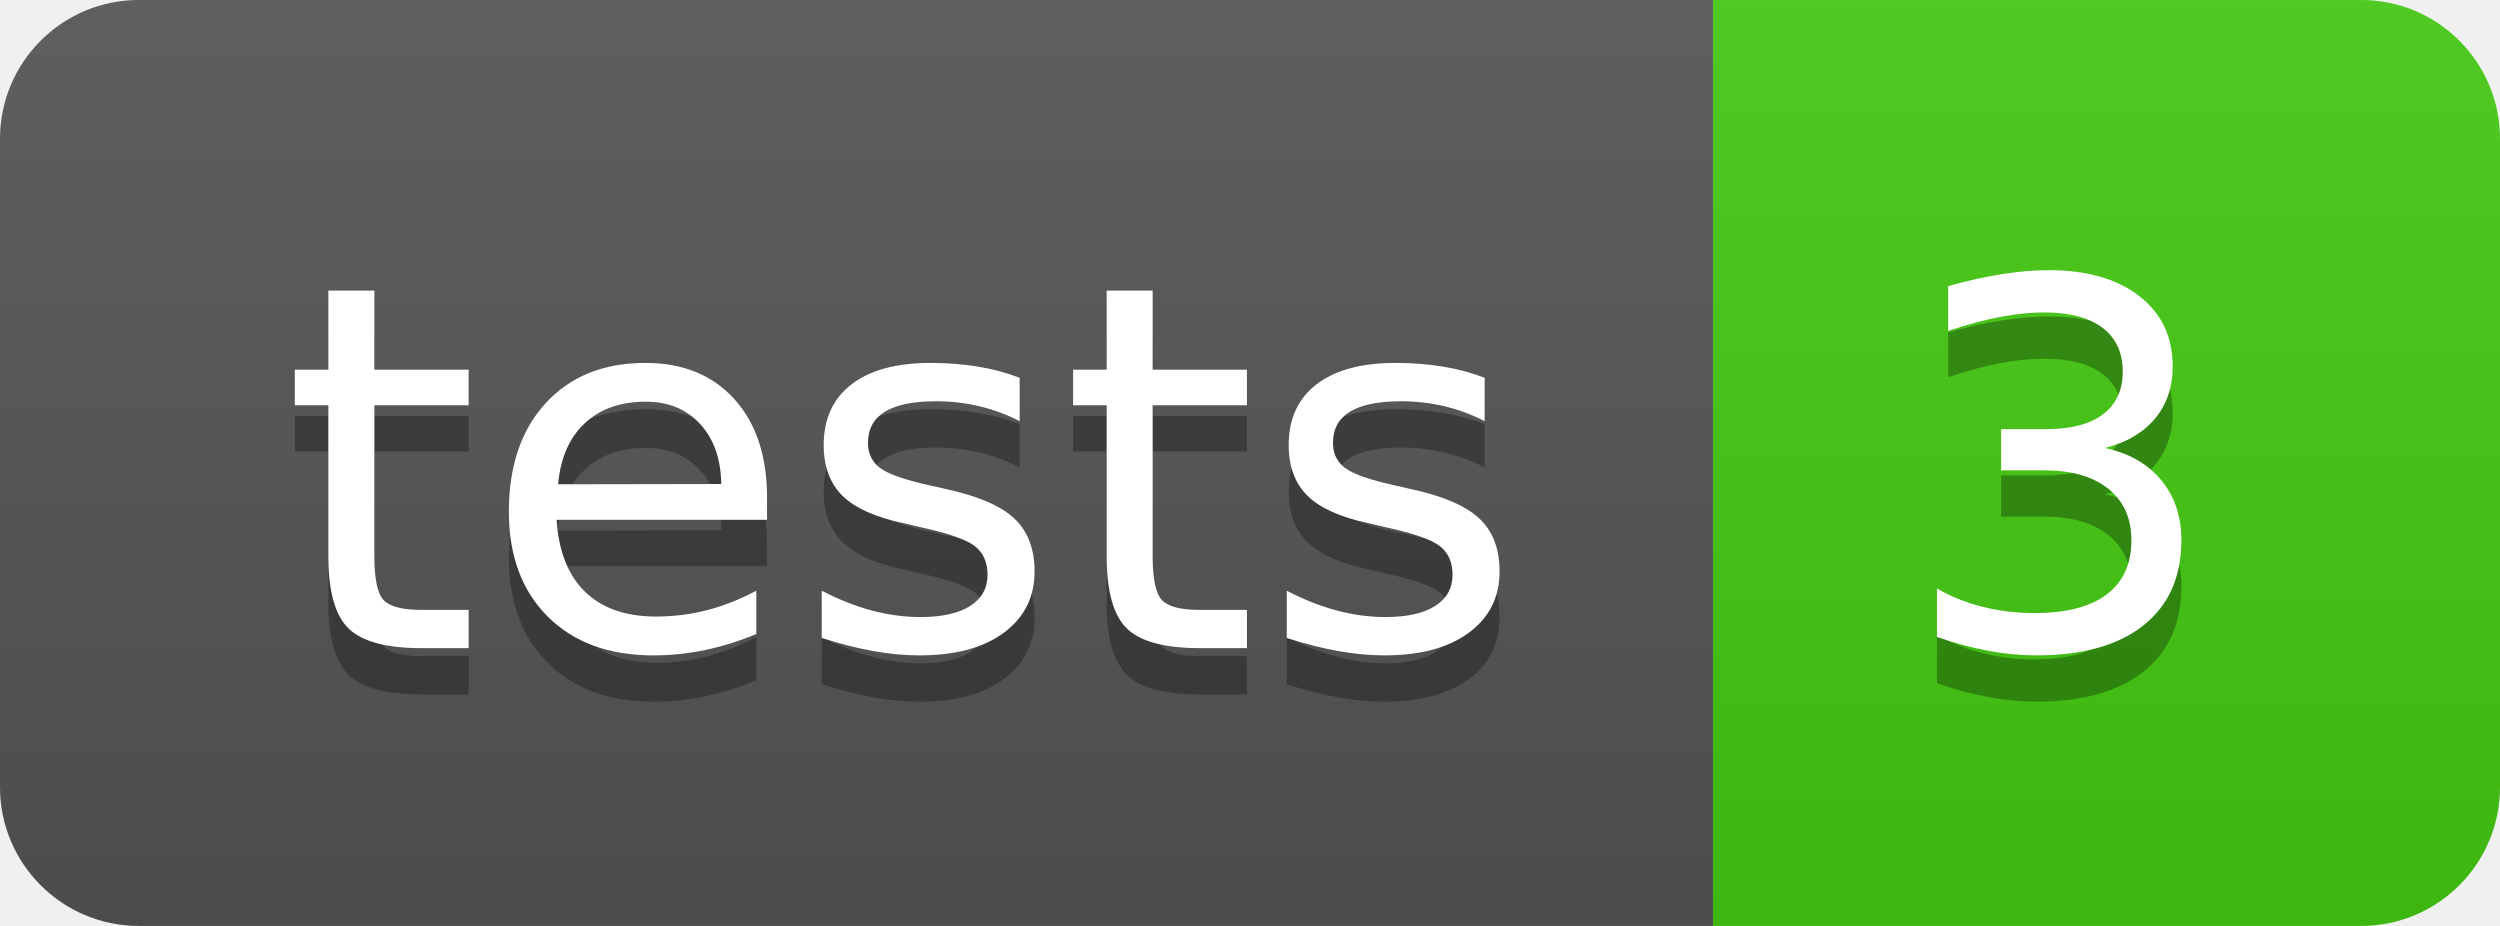
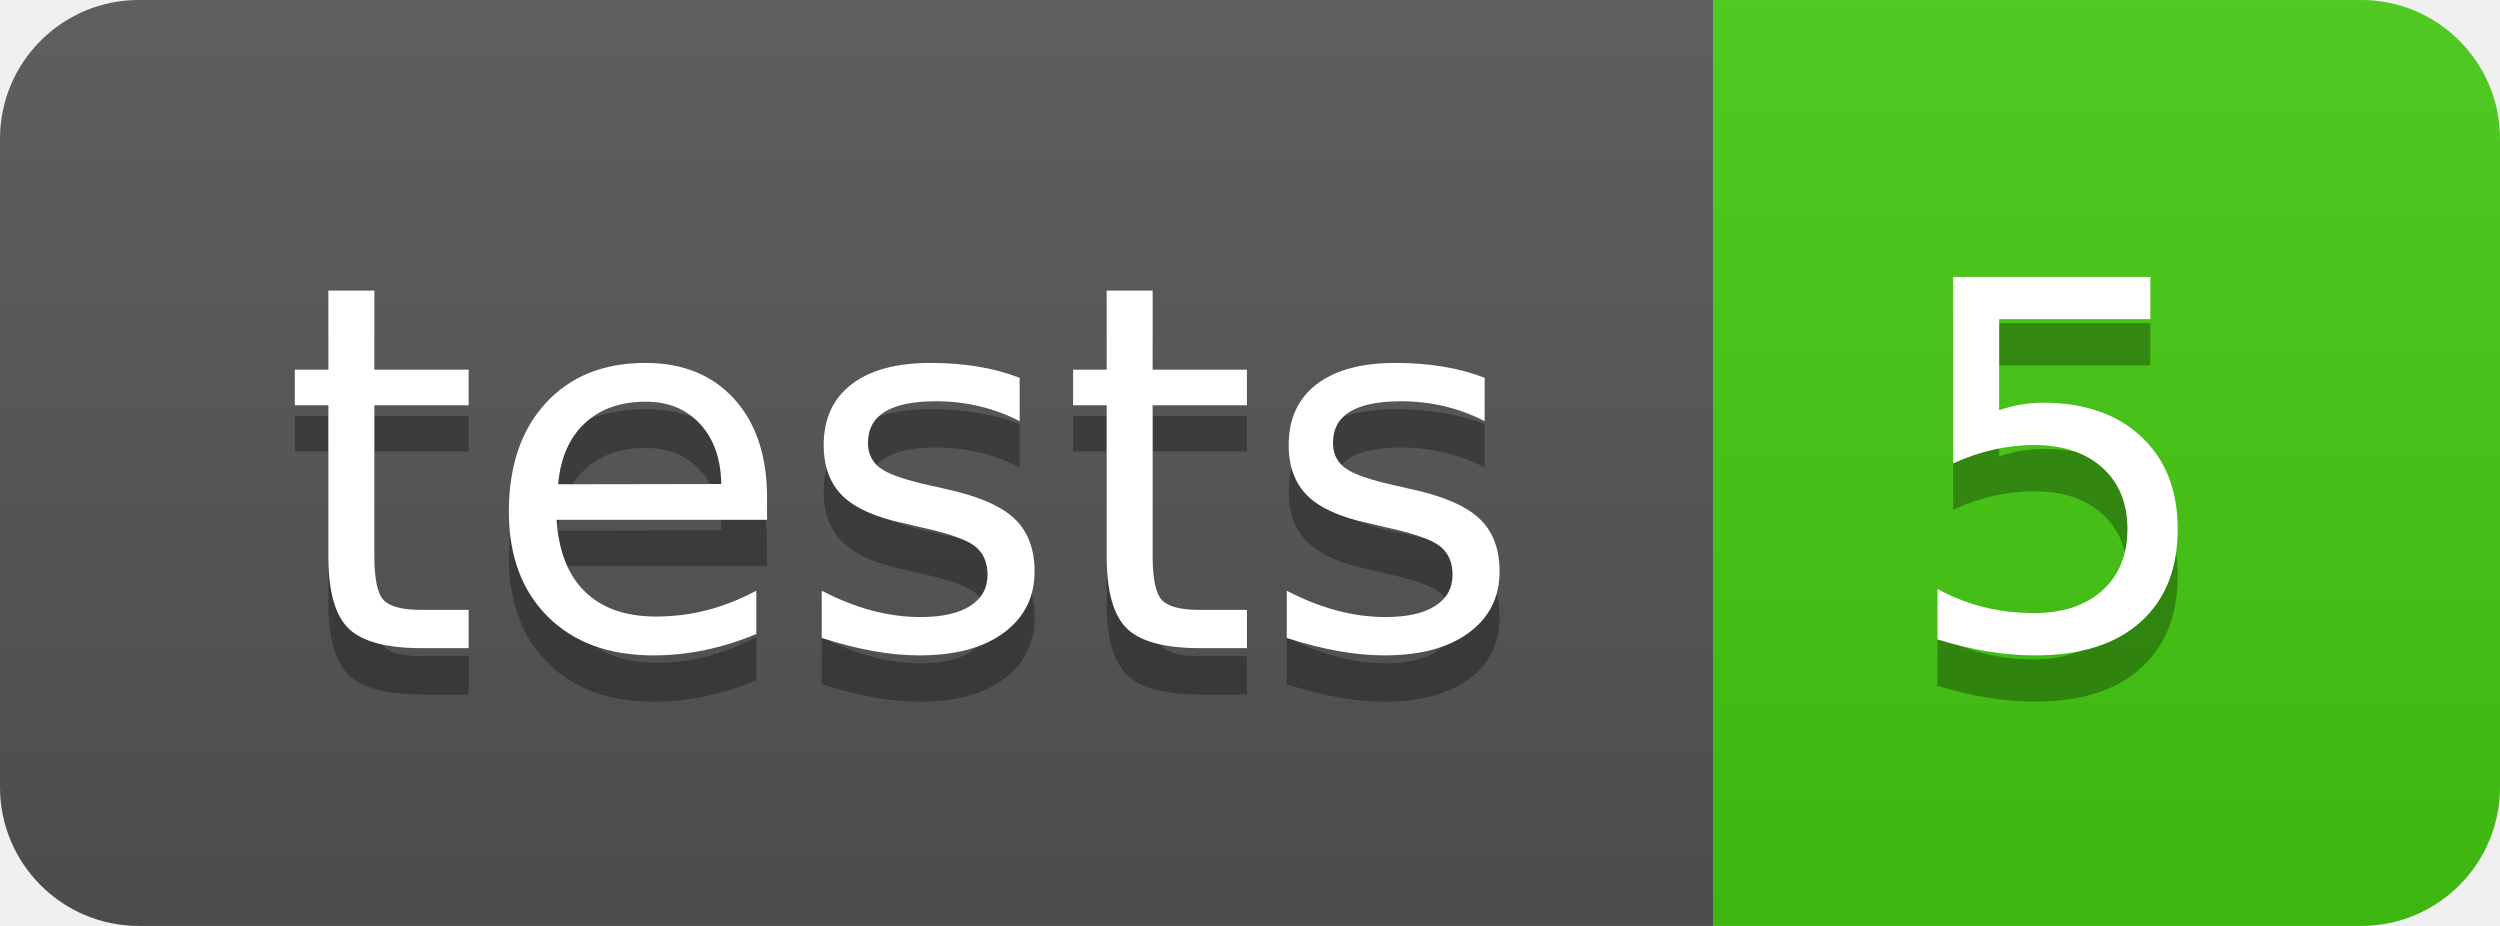
- <svg xmlns="http://www.w3.org/2000/svg" width="54" height="20" role="img" aria-label="tests: 3">
+ <svg xmlns="http://www.w3.org/2000/svg" width="54" height="20" role="img" aria-label="tests: 5">
  <linearGradient id="s" x2="0" y2="100%">
    <stop offset="0" stop-color="#bbb" stop-opacity=".1" />
    <stop offset="1" stop-opacity=".1" />
  </linearGradient>
  <clipPath id="r">
    <rect width="54" height="20" rx="3" fill="#fff" />
  </clipPath>
  <g clip-path="url(#r)">
    <rect width="37" height="20" fill="#555" />
    <rect x="37" width="17" height="20" fill="#4c1" />
    <rect width="54" height="20" fill="url(#s)" />
  </g>
  <g fill="#fff" text-anchor="middle" font-family="Verdana,Geneva,DejaVu Sans,sans-serif" text-rendering="geometricPrecision" font-size="110">
    <text aria-hidden="true" x="195" y="150" fill="#010101" fill-opacity=".3" transform="scale(.1)" textLength="270">tests</text>
    <text x="195" y="140" transform="scale(.1)" fill="#fff" textLength="270">tests</text>
-     <text aria-hidden="true" x="445" y="150" fill="#010101" fill-opacity=".3" transform="scale(.1)" textLength="70">3</text>
-     <text x="445" y="140" transform="scale(.1)" fill="#fff" textLength="70">3</text>
+     <text aria-hidden="true" x="445" y="150" fill="#010101" fill-opacity=".3" transform="scale(.1)" textLength="70">5</text>
+     <text x="445" y="140" transform="scale(.1)" fill="#fff" textLength="70">5</text>
  </g>
</svg>
